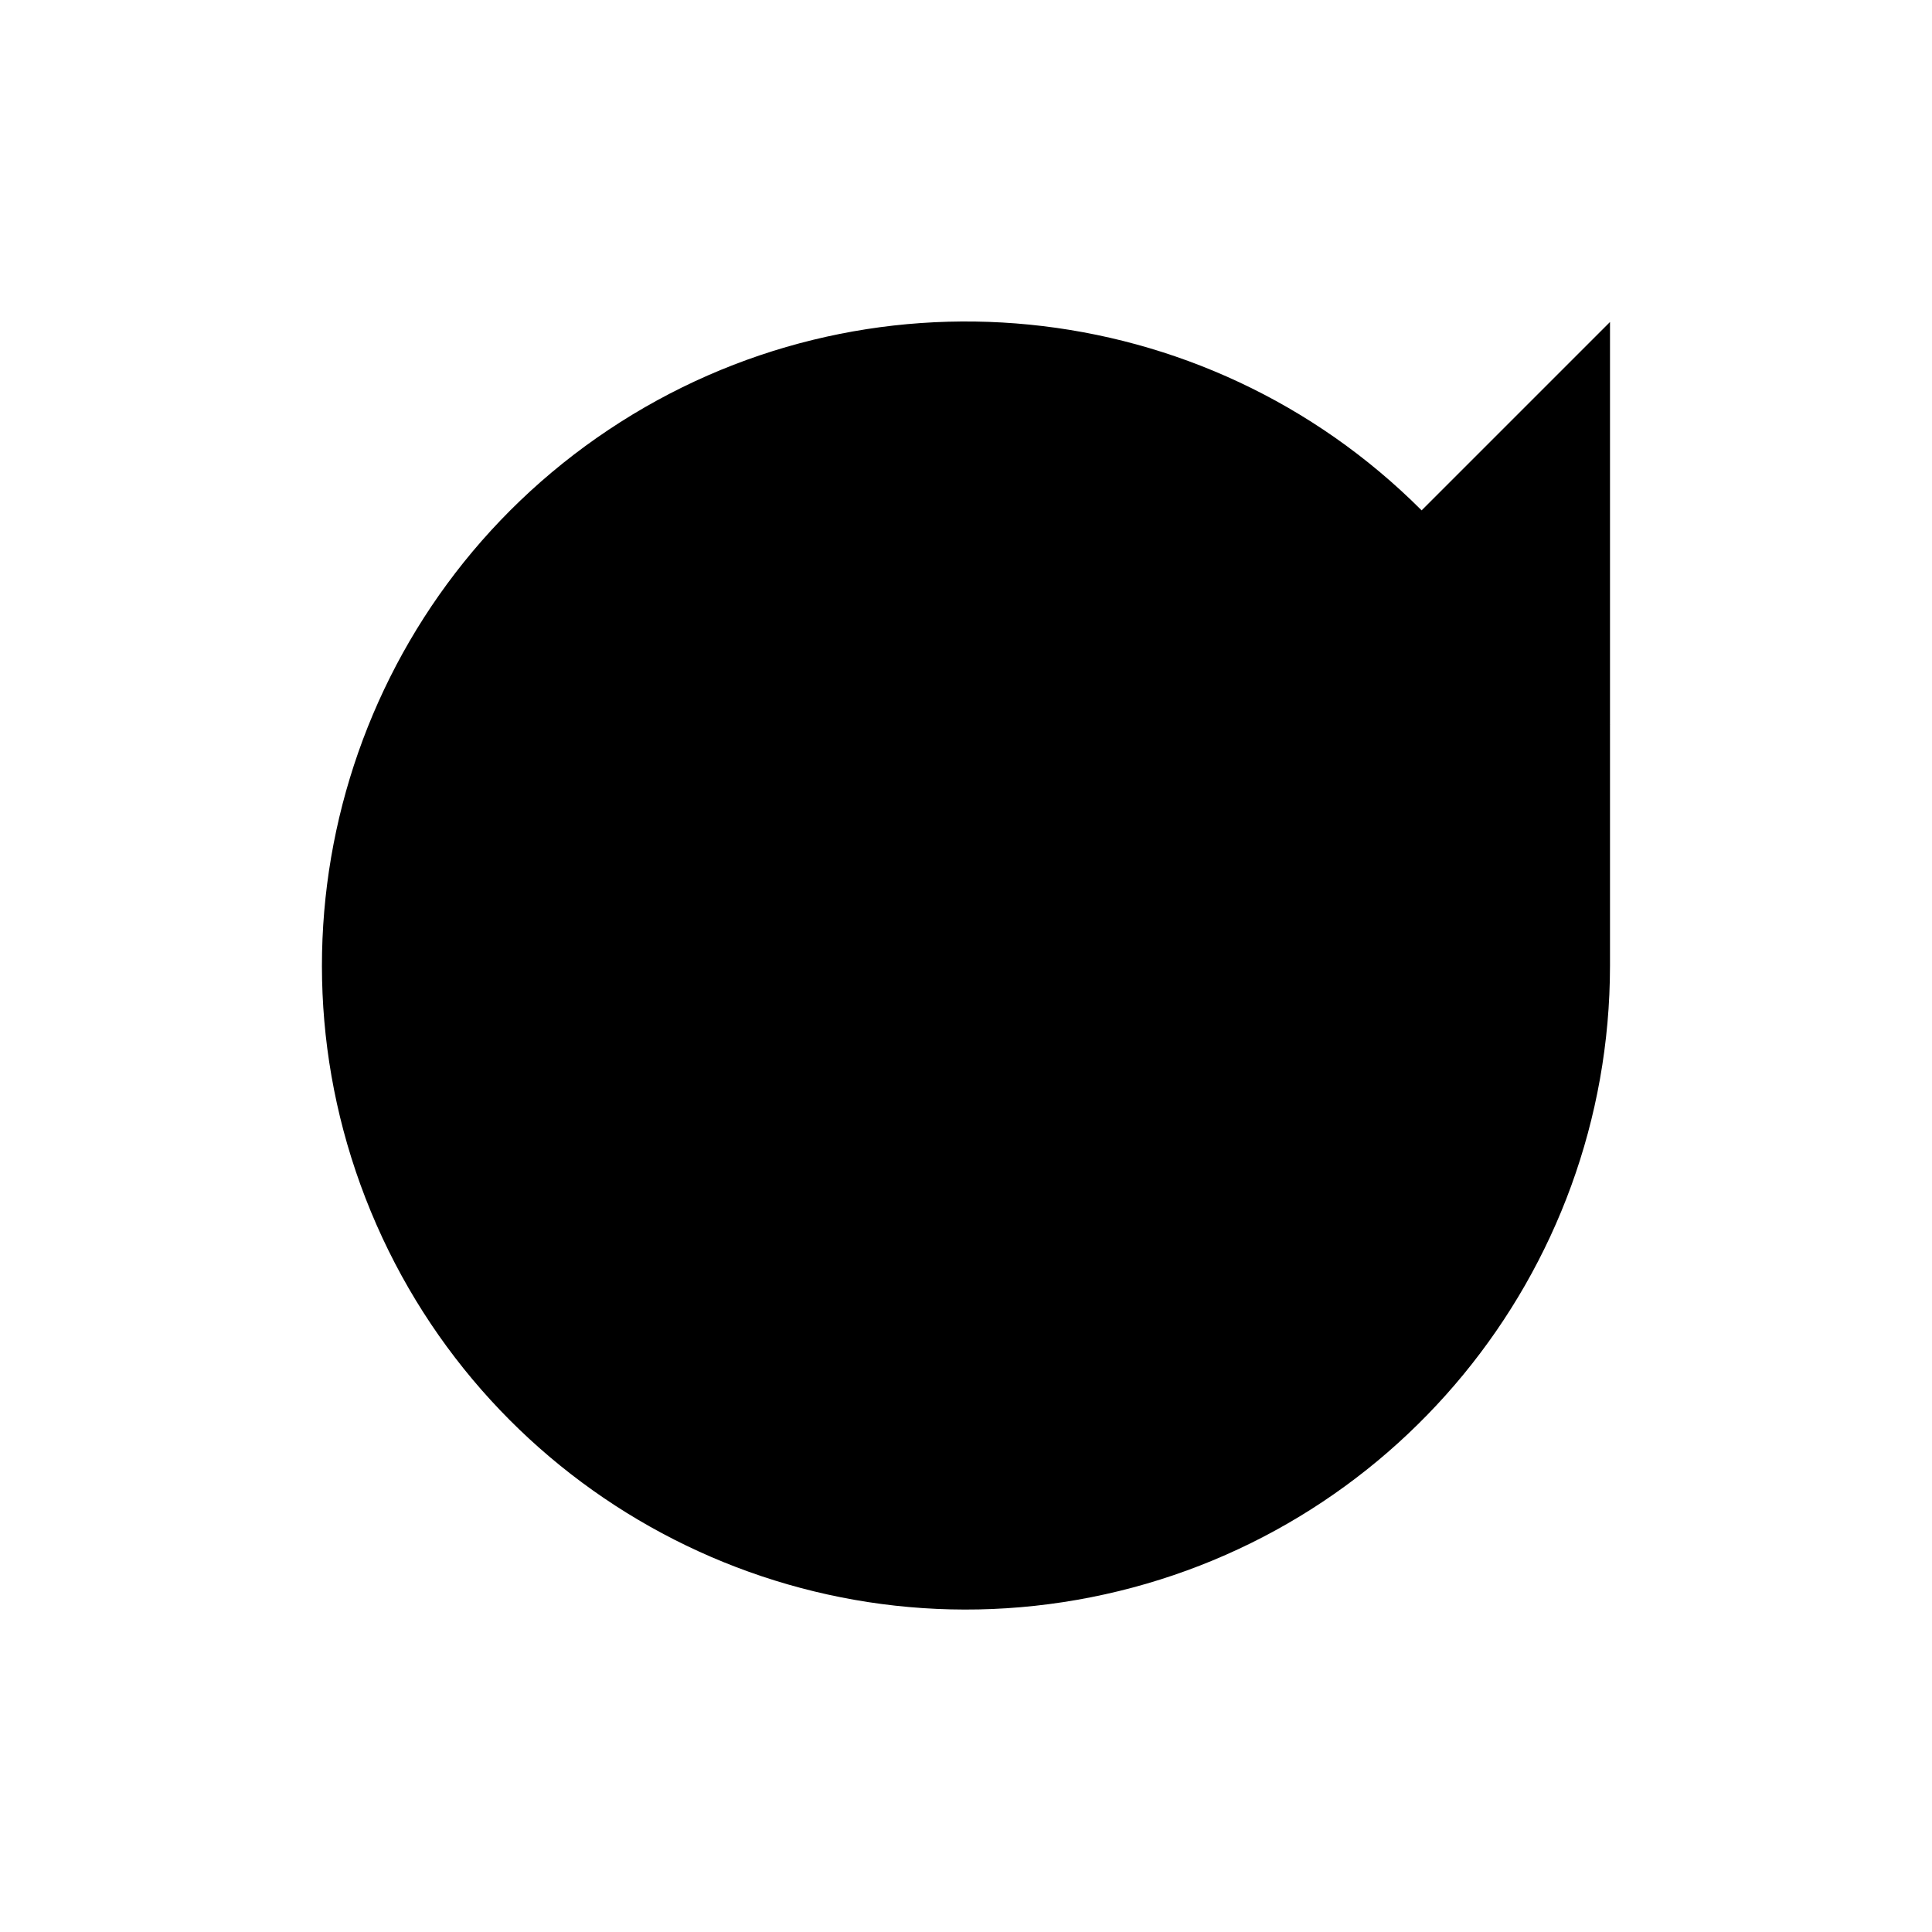
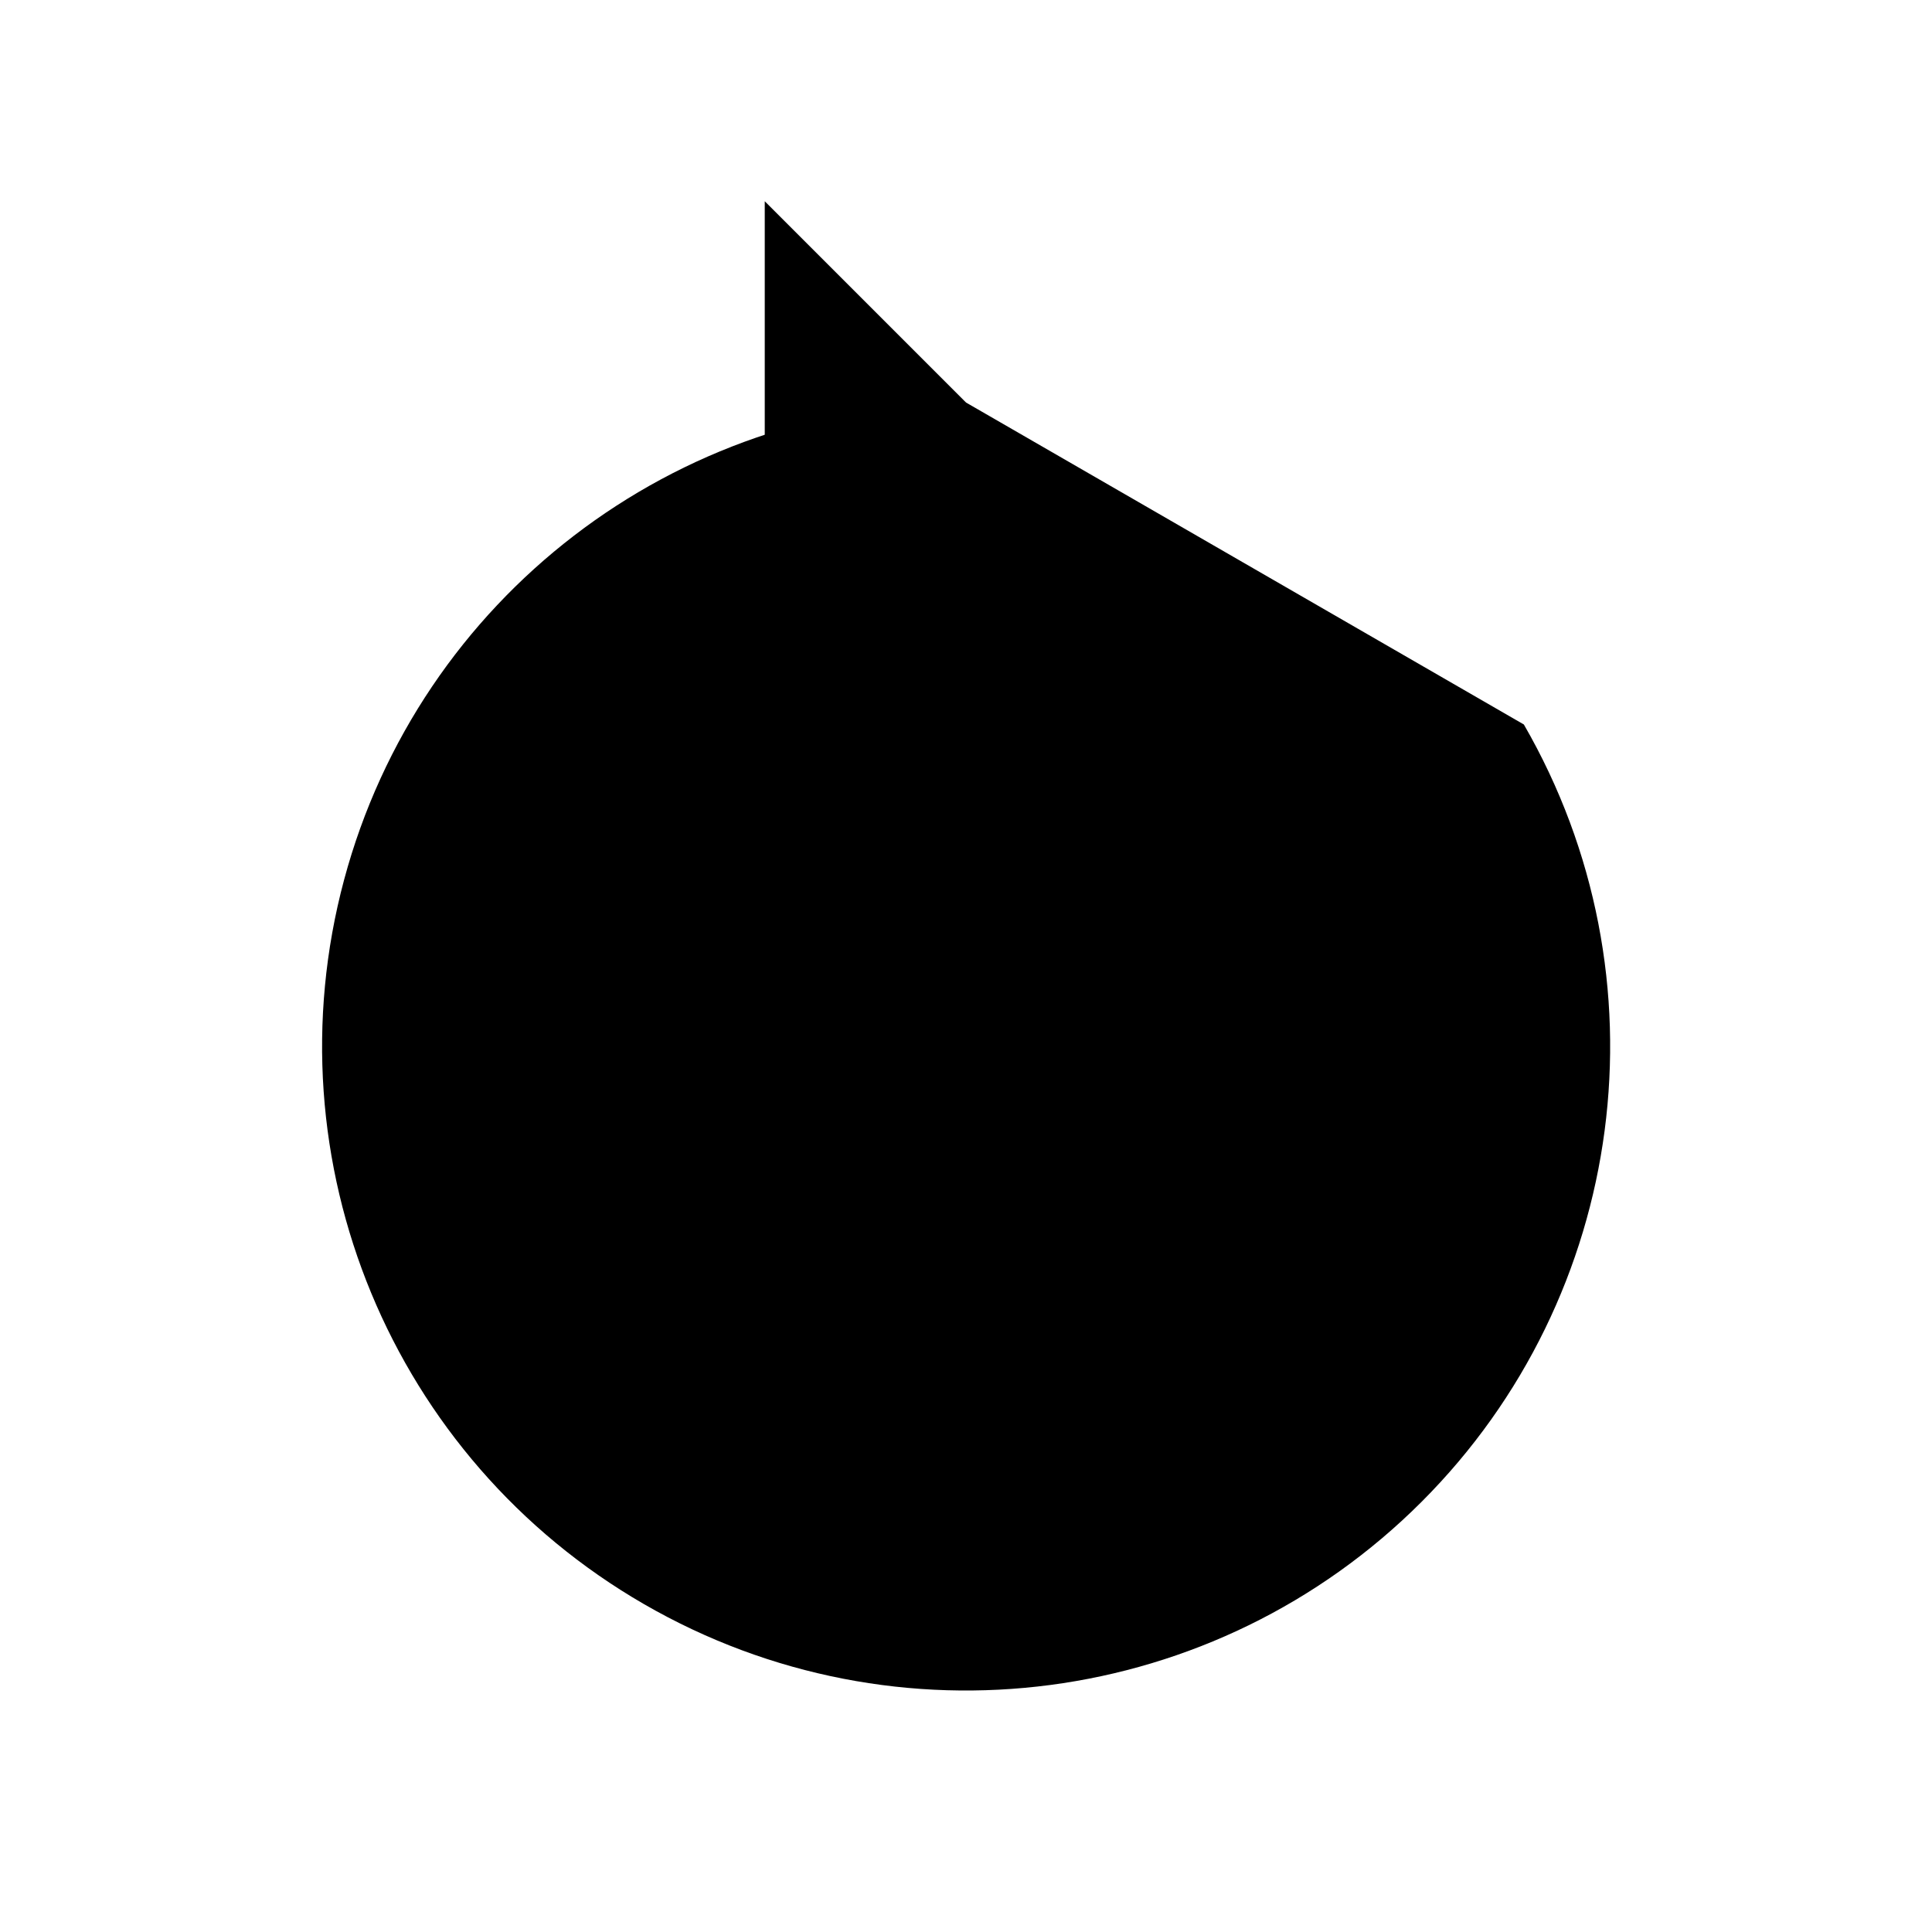
<svg xmlns="http://www.w3.org/2000/svg" viewBox="0 0 24 24">
-   <path d="M20 12a8 8 0 1 1-2.34-5.66L20 9" />
-   <path d="M20 4v5h-5" />
+   <path d="M18.93 9A8 8 0 1 1 12 5" />
+   <path d="M9.5 2.5 12 5l-2.5 2.5" />
</svg>
